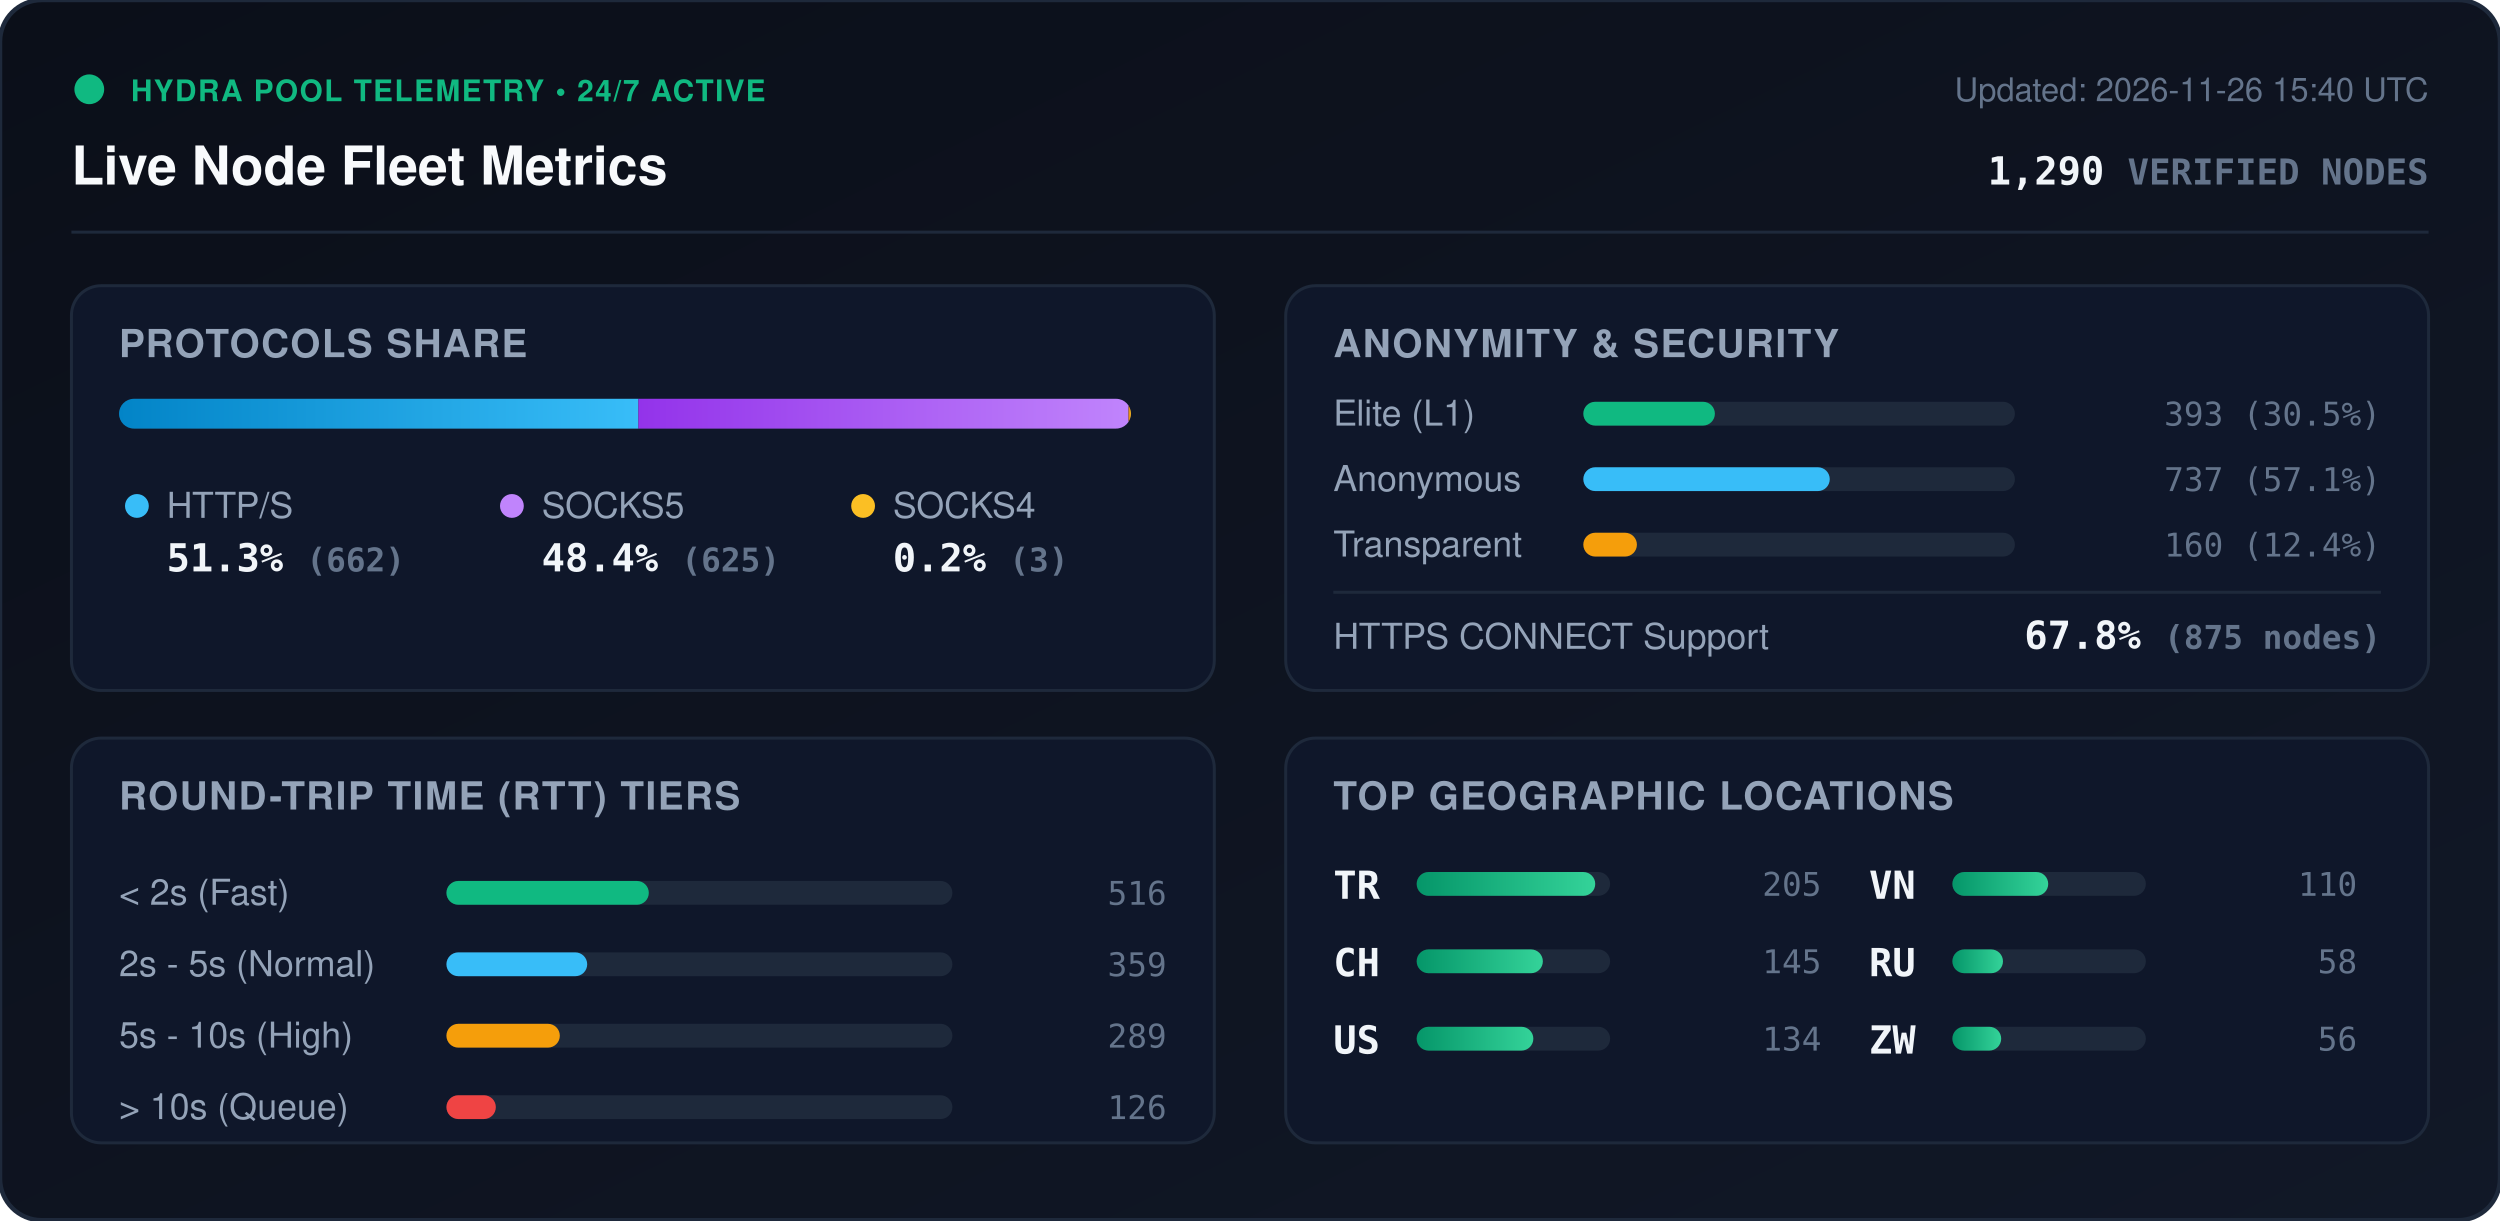
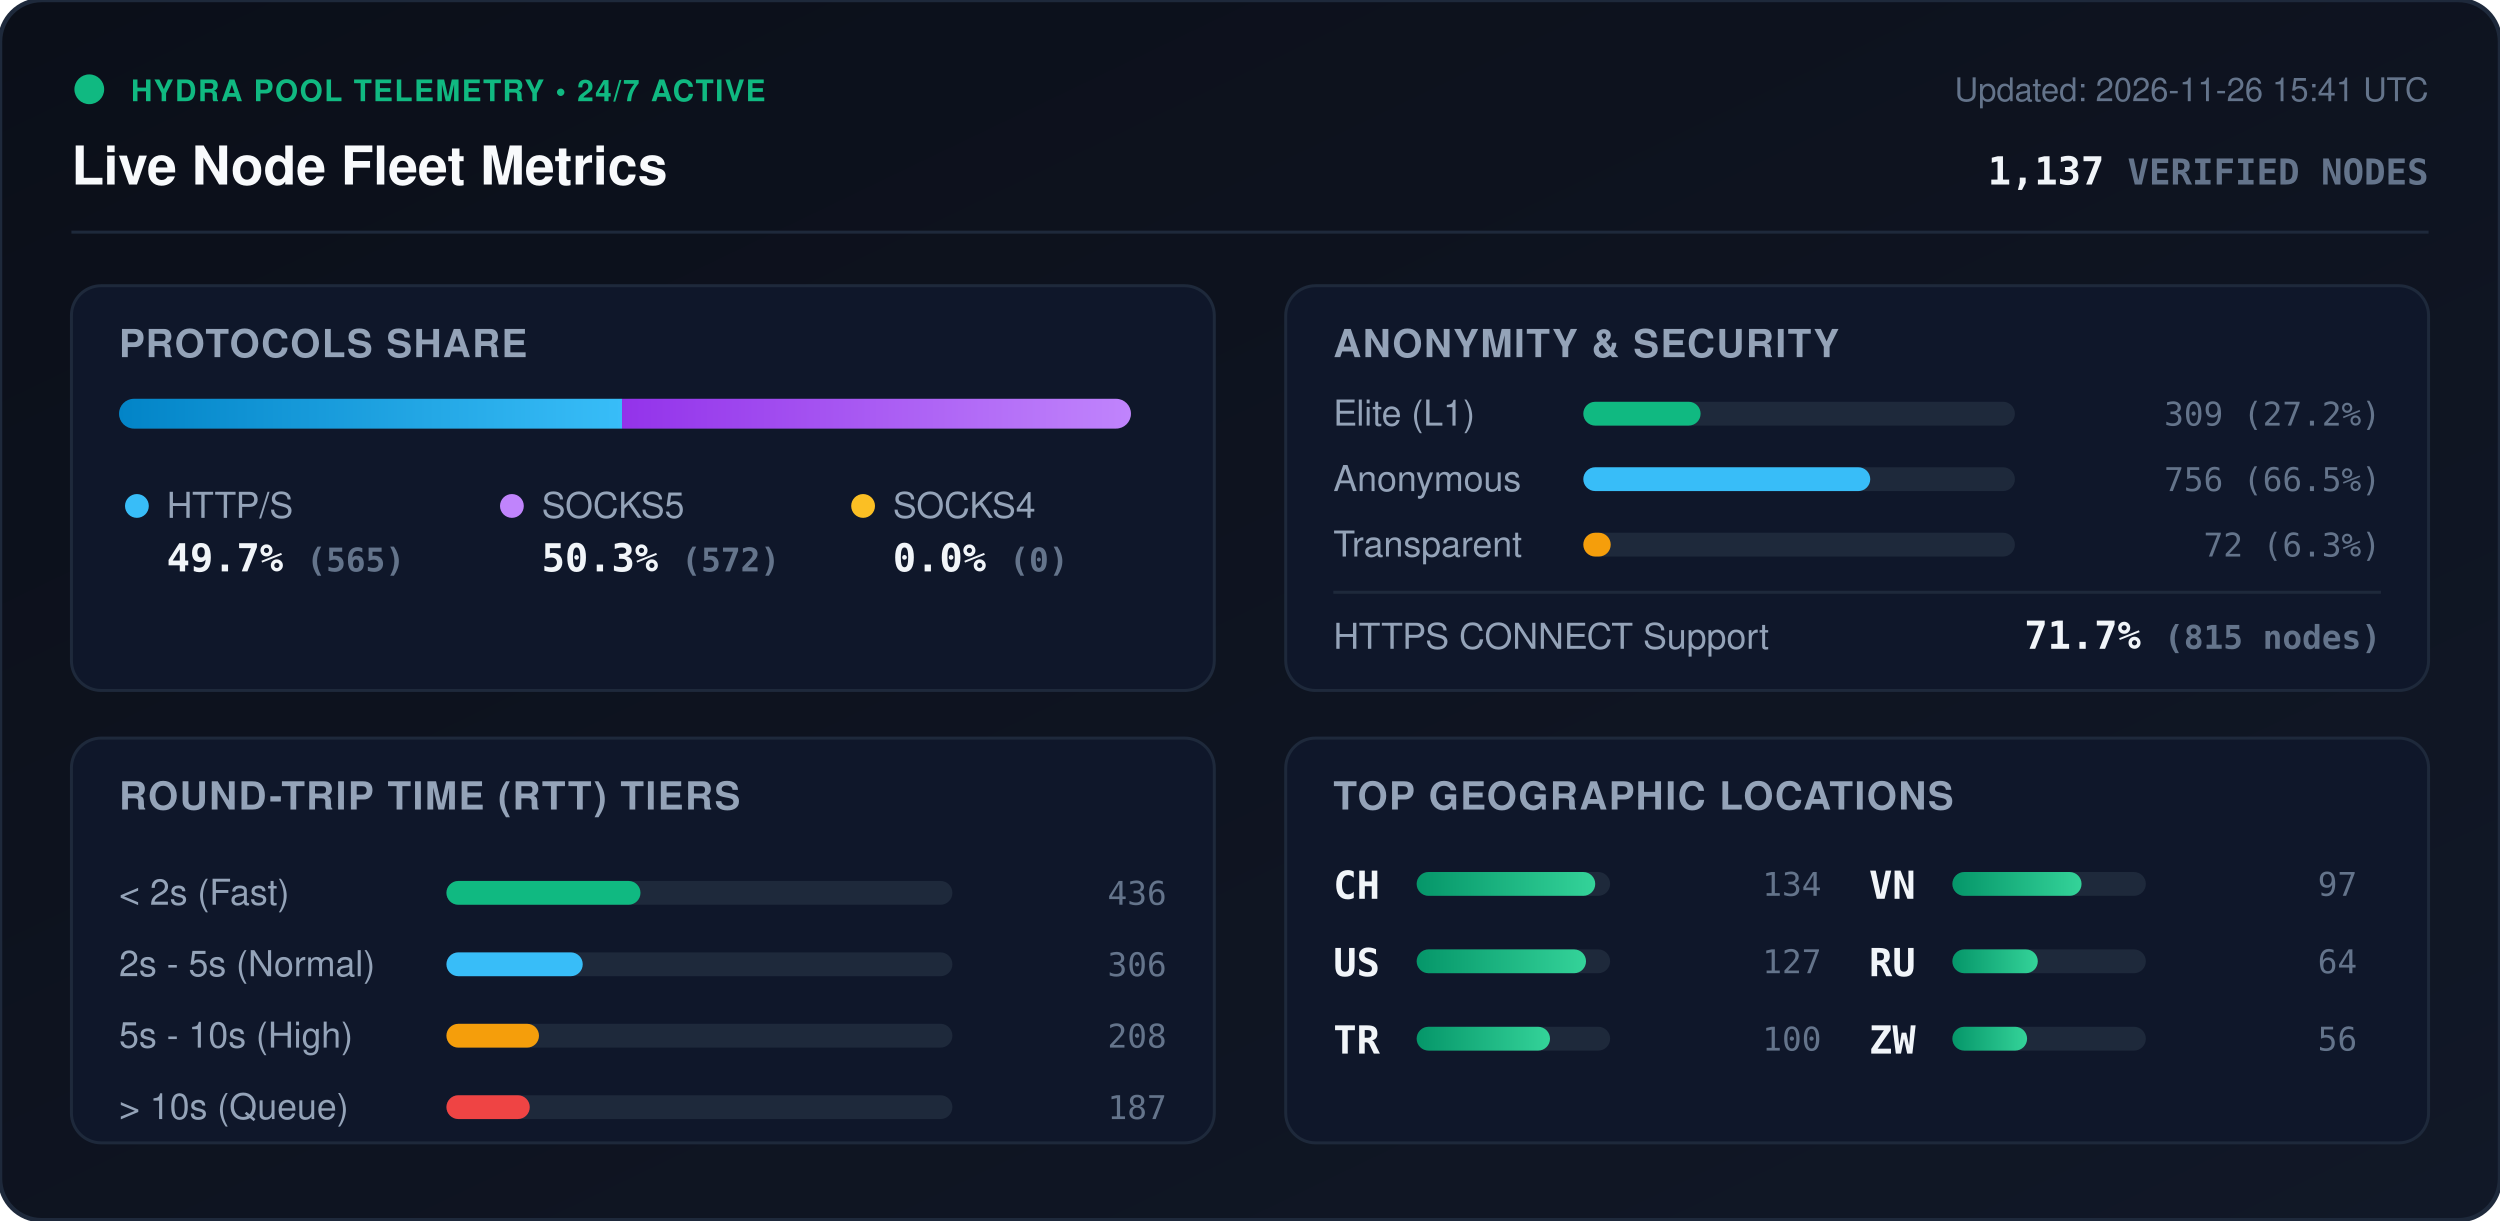
<svg xmlns="http://www.w3.org/2000/svg" viewBox="0 0 840 410" width="840" height="410" style="max-width: 100%; height: auto;">
  <defs>
    <linearGradient id="bg" x1="0%" y1="0%" x2="100%" y2="100%">
      <stop offset="0%" stop-color="#0b0f19" />
      <stop offset="100%" stop-color="#111827" />
    </linearGradient>
    <linearGradient id="bar-http" x1="0%" y1="0%" x2="100%" y2="0%">
      <stop offset="0%" stop-color="#0284c7" />
      <stop offset="100%" stop-color="#38bdf8" />
    </linearGradient>
    <linearGradient id="bar-socks5" x1="0%" y1="0%" x2="100%" y2="0%">
      <stop offset="0%" stop-color="#9333ea" />
      <stop offset="100%" stop-color="#c084fc" />
    </linearGradient>
    <linearGradient id="bar-socks4" x1="0%" y1="0%" x2="100%" y2="0%">
      <stop offset="0%" stop-color="#d97706" />
      <stop offset="100%" stop-color="#fbbf24" />
    </linearGradient>
    <linearGradient id="bar-green" x1="0%" y1="0%" x2="100%" y2="0%">
      <stop offset="0%" stop-color="#059669" />
      <stop offset="100%" stop-color="#34d399" />
    </linearGradient>
    <clipPath id="prog-track-clip">
      <rect width="340.0" height="10" rx="5" />
    </clipPath>
    <style>
      .title { font: 700 18px -apple-system, BlinkMacSystemFont, 'Segoe UI', Helvetica, Arial, sans-serif; fill: #f8fafc; }
      .sub { font: 500 11px -apple-system, BlinkMacSystemFont, 'Segoe UI', Helvetica, Arial, sans-serif; fill: #64748b; }
      .section-hdr { font: 600 13px -apple-system, BlinkMacSystemFont, 'Segoe UI', Helvetica, Arial, sans-serif; fill: #94a3b8; letter-spacing: 0.5px; }
      .metric-val { font: 700 13px -apple-system, BlinkMacSystemFont, 'Segoe UI', Helvetica, Arial, sans-serif; fill: #f1f5f9; }
      .metric-lbl { font: 500 12px -apple-system, BlinkMacSystemFont, 'Segoe UI', Helvetica, Arial, sans-serif; fill: #94a3b8; }
      .badge-txt { font: 700 10px -apple-system, BlinkMacSystemFont, 'Segoe UI', Helvetica, Arial, sans-serif; fill: #10b981; letter-spacing: 0.5px; }
      .mono { font-family: ui-monospace, SFMono-Regular, Menlo, Monaco, Consolas, monospace; }
      .pulse { animation: beacon 2s infinite ease-in-out; }
      @keyframes beacon { 0%, 100% { opacity: 1; } 50% { opacity: 0.35; } }
    </style>
  </defs>
  <rect width="840" height="410" rx="14" fill="url(#bg)" stroke="#1e293b" stroke-width="1.5" />
  <g transform="translate(24, 24)">
    <circle cx="6" cy="6" r="5" fill="#10b981" class="pulse" />
    <text x="20" y="10" class="badge-txt">HYDRA POOL TELEMETRY • 24/7 ACTIVE</text>
    <text x="0" y="38" class="title">Live Node Fleet Metrics</text>
-     <text x="792" y="10" text-anchor="end" class="sub">Updated: 2026-11-26 15:40 UTC</text>
-     <text x="792" y="38" text-anchor="end" class="metric-val mono" fill="#38bdf8">1,290 <tspan font-size="12" fill="#64748b">VERIFIED NODES</tspan>
+     <text x="792" y="10" text-anchor="end" class="sub">Updated: 2026-11-26 15:41 UTC</text>
+     <text x="792" y="38" text-anchor="end" class="metric-val mono" fill="#38bdf8">1,137 <tspan font-size="12" fill="#64748b">VERIFIED NODES</tspan>
    </text>
  </g>
  <line x1="24" y1="78" x2="816" y2="78" stroke="#1e293b" stroke-width="1" />
  <g transform="translate(24, 96)">
    <rect width="384" height="136" rx="10" fill="#0f172a" stroke="#1e293b" />
    <text x="16" y="24" class="section-hdr">PROTOCOLS SHARE</text>
    <g transform="translate(16, 38)">
      <rect width="340.0" height="10" rx="5" fill="#1e293b" />
      <g clip-path="url(#prog-track-clip)">
-         <rect x="0" width="174.5" height="10" fill="url(#bar-http)" />
-         <rect x="174.5" width="164.7" height="10" fill="url(#bar-socks5)" />
-         <rect x="339.2" width="0.8" height="10" fill="url(#bar-socks4)" />
+         <rect x="0" width="169.0" height="10" fill="url(#bar-http)" />
+         <rect x="169.0" width="171.0" height="10" fill="url(#bar-socks5)" />
+         <rect x="340.0" width="0.0" height="10" fill="url(#bar-socks4)" />
      </g>
    </g>
    <g transform="translate(16, 68)">
      <circle cx="6" cy="6" r="4" fill="#38bdf8" />
      <text x="16" y="10" class="metric-lbl">HTTP/S</text>
-       <text x="16" y="28" class="metric-val mono">51.3% <tspan font-size="11" fill="#64748b">(662)</tspan>
+       <text x="16" y="28" class="metric-val mono">49.7% <tspan font-size="11" fill="#64748b">(565)</tspan>
      </text>
      <circle cx="132" cy="6" r="4" fill="#c084fc" />
      <text x="142" y="10" class="metric-lbl">SOCKS5</text>
-       <text x="142" y="28" class="metric-val mono">48.4% <tspan font-size="11" fill="#64748b">(625)</tspan>
+       <text x="142" y="28" class="metric-val mono">50.3% <tspan font-size="11" fill="#64748b">(572)</tspan>
      </text>
      <circle cx="250" cy="6" r="4" fill="#fbbf24" />
      <text x="260" y="10" class="metric-lbl">SOCKS4</text>
-       <text x="260" y="28" class="metric-val mono">0.2% <tspan font-size="11" fill="#64748b">(3)</tspan>
+       <text x="260" y="28" class="metric-val mono">0.0% <tspan font-size="11" fill="#64748b">(0)</tspan>
      </text>
    </g>
  </g>
  <g transform="translate(432, 96)">
    <rect width="384" height="136" rx="10" fill="#0f172a" stroke="#1e293b" />
    <text x="16" y="24" class="section-hdr">ANONYMITY &amp; SECURITY</text>
    <text x="16" y="47" class="metric-lbl">Elite (L1)</text>
    <rect x="100" y="39" width="145.0" height="8" rx="4" fill="#1e293b" />
-     <rect x="100" y="39" width="44.2" height="8" rx="4" fill="#10b981" />
-     <text x="368" y="47" text-anchor="end" class="mono sub" fill="#e2e8f0">393 (30.5%)</text>
+     <rect x="100" y="39" width="39.4" height="8" rx="4" fill="#10b981" />
+     <text x="368" y="47" text-anchor="end" class="mono sub" fill="#e2e8f0">309 (27.2%)</text>
    <text x="16" y="69" class="metric-lbl">Anonymous</text>
    <rect x="100" y="61" width="145.0" height="8" rx="4" fill="#1e293b" />
-     <rect x="100" y="61" width="82.8" height="8" rx="4" fill="#38bdf8" />
-     <text x="368" y="69" text-anchor="end" class="mono sub" fill="#e2e8f0">737 (57.1%)</text>
+     <rect x="100" y="61" width="96.4" height="8" rx="4" fill="#38bdf8" />
+     <text x="368" y="69" text-anchor="end" class="mono sub" fill="#e2e8f0">756 (66.5%)</text>
    <text x="16" y="91" class="metric-lbl">Transparent</text>
    <rect x="100" y="83" width="145.0" height="8" rx="4" fill="#1e293b" />
-     <rect x="100" y="83" width="18.0" height="8" rx="4" fill="#f59e0b" />
-     <text x="368" y="91" text-anchor="end" class="mono sub" fill="#e2e8f0">160 (12.4%)</text>
+     <rect x="100" y="83" width="9.2" height="8" rx="4" fill="#f59e0b" />
+     <text x="368" y="91" text-anchor="end" class="mono sub" fill="#e2e8f0">72 (6.3%)</text>
    <line x1="16" y1="103" x2="368" y2="103" stroke="#1e293b" stroke-width="1" />
    <text x="16" y="122" class="metric-lbl">HTTPS CONNECT Support</text>
-     <text x="368" y="122" text-anchor="end" class="metric-val mono" fill="#34d399">67.8% <tspan font-size="11" fill="#64748b">(875 nodes)</tspan>
+     <text x="368" y="122" text-anchor="end" class="metric-val mono" fill="#34d399">71.7% <tspan font-size="11" fill="#64748b">(815 nodes)</tspan>
    </text>
  </g>
  <g transform="translate(24, 248)">
    <rect width="384" height="136" rx="10" fill="#0f172a" stroke="#1e293b" />
    <text x="16" y="24" class="section-hdr">ROUND-TRIP TIME (RTT) TIERS</text>
    <g transform="translate(16, 42)">
      <text x="0" y="14" class="metric-lbl">&lt; 2s (Fast)</text>
      <rect x="110" y="6" width="170" height="8" rx="4" fill="#1e293b" />
-       <rect x="110" y="6" width="68.0" height="8" rx="4" fill="#10b981" />
-       <text x="352" y="14" text-anchor="end" class="mono sub">516</text>
+       <rect x="110" y="6" width="65.2" height="8" rx="4" fill="#10b981" />
+       <text x="352" y="14" text-anchor="end" class="mono sub">436</text>
      <text x="0" y="38" class="metric-lbl">2s - 5s (Normal)</text>
      <rect x="110" y="30" width="170" height="8" rx="4" fill="#1e293b" />
-       <rect x="110" y="30" width="47.3" height="8" rx="4" fill="#38bdf8" />
-       <text x="352" y="38" text-anchor="end" class="mono sub">359</text>
+       <rect x="110" y="30" width="45.8" height="8" rx="4" fill="#38bdf8" />
+       <text x="352" y="38" text-anchor="end" class="mono sub">306</text>
      <text x="0" y="62" class="metric-lbl">5s - 10s (High)</text>
      <rect x="110" y="54" width="170" height="8" rx="4" fill="#1e293b" />
-       <rect x="110" y="54" width="38.1" height="8" rx="4" fill="#f59e0b" />
-       <text x="352" y="62" text-anchor="end" class="mono sub">289</text>
+       <rect x="110" y="54" width="31.1" height="8" rx="4" fill="#f59e0b" />
+       <text x="352" y="62" text-anchor="end" class="mono sub">208</text>
      <text x="0" y="86" class="metric-lbl">&gt; 10s (Queue)</text>
      <rect x="110" y="78" width="170" height="8" rx="4" fill="#1e293b" />
-       <rect x="110" y="78" width="16.6" height="8" rx="4" fill="#ef4444" />
-       <text x="352" y="86" text-anchor="end" class="mono sub">126</text>
+       <rect x="110" y="78" width="28.0" height="8" rx="4" fill="#ef4444" />
+       <text x="352" y="86" text-anchor="end" class="mono sub">187</text>
    </g>
  </g>
  <g transform="translate(432, 248)">
    <rect width="384" height="136" rx="10" fill="#0f172a" stroke="#1e293b" />
    <text x="16" y="24" class="section-hdr">TOP GEOGRAPHIC LOCATIONS</text>
    <g transform="translate(16, 42)">
      <g transform="translate(0, 0)">
+         <text x="0" y="12" class="mono metric-val" font-size="12">CH</text>
+         <rect x="28" y="3" width="65" height="8" rx="4" fill="#1e293b" />
+         <rect x="28" y="3" width="60.0" height="8" rx="4" fill="url(#bar-green)" />
+         <text x="164" y="11" text-anchor="end" class="mono sub">134</text>
+       </g>
+       <g transform="translate(0, 26)">
+         <text x="0" y="12" class="mono metric-val" font-size="12">US</text>
+         <rect x="28" y="3" width="65" height="8" rx="4" fill="#1e293b" />
+         <rect x="28" y="3" width="56.9" height="8" rx="4" fill="url(#bar-green)" />
+         <text x="164" y="11" text-anchor="end" class="mono sub">127</text>
+       </g>
+       <g transform="translate(0, 52)">
        <text x="0" y="12" class="mono metric-val" font-size="12">TR</text>
        <rect x="28" y="3" width="65" height="8" rx="4" fill="#1e293b" />
-         <rect x="28" y="3" width="60.0" height="8" rx="4" fill="url(#bar-green)" />
-         <text x="164" y="11" text-anchor="end" class="mono sub">205</text>
-       </g>
-       <g transform="translate(0, 26)">
-         <text x="0" y="12" class="mono metric-val" font-size="12">CH</text>
-         <rect x="28" y="3" width="65" height="8" rx="4" fill="#1e293b" />
-         <rect x="28" y="3" width="42.4" height="8" rx="4" fill="url(#bar-green)" />
-         <text x="164" y="11" text-anchor="end" class="mono sub">145</text>
-       </g>
-       <g transform="translate(0, 52)">
-         <text x="0" y="12" class="mono metric-val" font-size="12">US</text>
-         <rect x="28" y="3" width="65" height="8" rx="4" fill="#1e293b" />
-         <rect x="28" y="3" width="39.2" height="8" rx="4" fill="url(#bar-green)" />
-         <text x="164" y="11" text-anchor="end" class="mono sub">134</text>
+         <rect x="28" y="3" width="44.8" height="8" rx="4" fill="url(#bar-green)" />
+         <text x="164" y="11" text-anchor="end" class="mono sub">100</text>
      </g>
      <g transform="translate(180, 0)">
        <text x="0" y="12" class="mono metric-val" font-size="12">VN</text>
        <rect x="28" y="3" width="65" height="8" rx="4" fill="#1e293b" />
-         <rect x="28" y="3" width="32.2" height="8" rx="4" fill="url(#bar-green)" />
-         <text x="164" y="11" text-anchor="end" class="mono sub">110</text>
+         <rect x="28" y="3" width="43.4" height="8" rx="4" fill="url(#bar-green)" />
+         <text x="164" y="11" text-anchor="end" class="mono sub">97</text>
      </g>
      <g transform="translate(180, 26)">
        <text x="0" y="12" class="mono metric-val" font-size="12">RU</text>
        <rect x="28" y="3" width="65" height="8" rx="4" fill="#1e293b" />
-         <rect x="28" y="3" width="17.0" height="8" rx="4" fill="url(#bar-green)" />
-         <text x="164" y="11" text-anchor="end" class="mono sub">58</text>
+         <rect x="28" y="3" width="28.7" height="8" rx="4" fill="url(#bar-green)" />
+         <text x="164" y="11" text-anchor="end" class="mono sub">64</text>
      </g>
      <g transform="translate(180, 52)">
        <text x="0" y="12" class="mono metric-val" font-size="12">ZW</text>
        <rect x="28" y="3" width="65" height="8" rx="4" fill="#1e293b" />
-         <rect x="28" y="3" width="16.4" height="8" rx="4" fill="url(#bar-green)" />
+         <rect x="28" y="3" width="25.1" height="8" rx="4" fill="url(#bar-green)" />
        <text x="164" y="11" text-anchor="end" class="mono sub">56</text>
      </g>
    </g>
  </g>
</svg>
